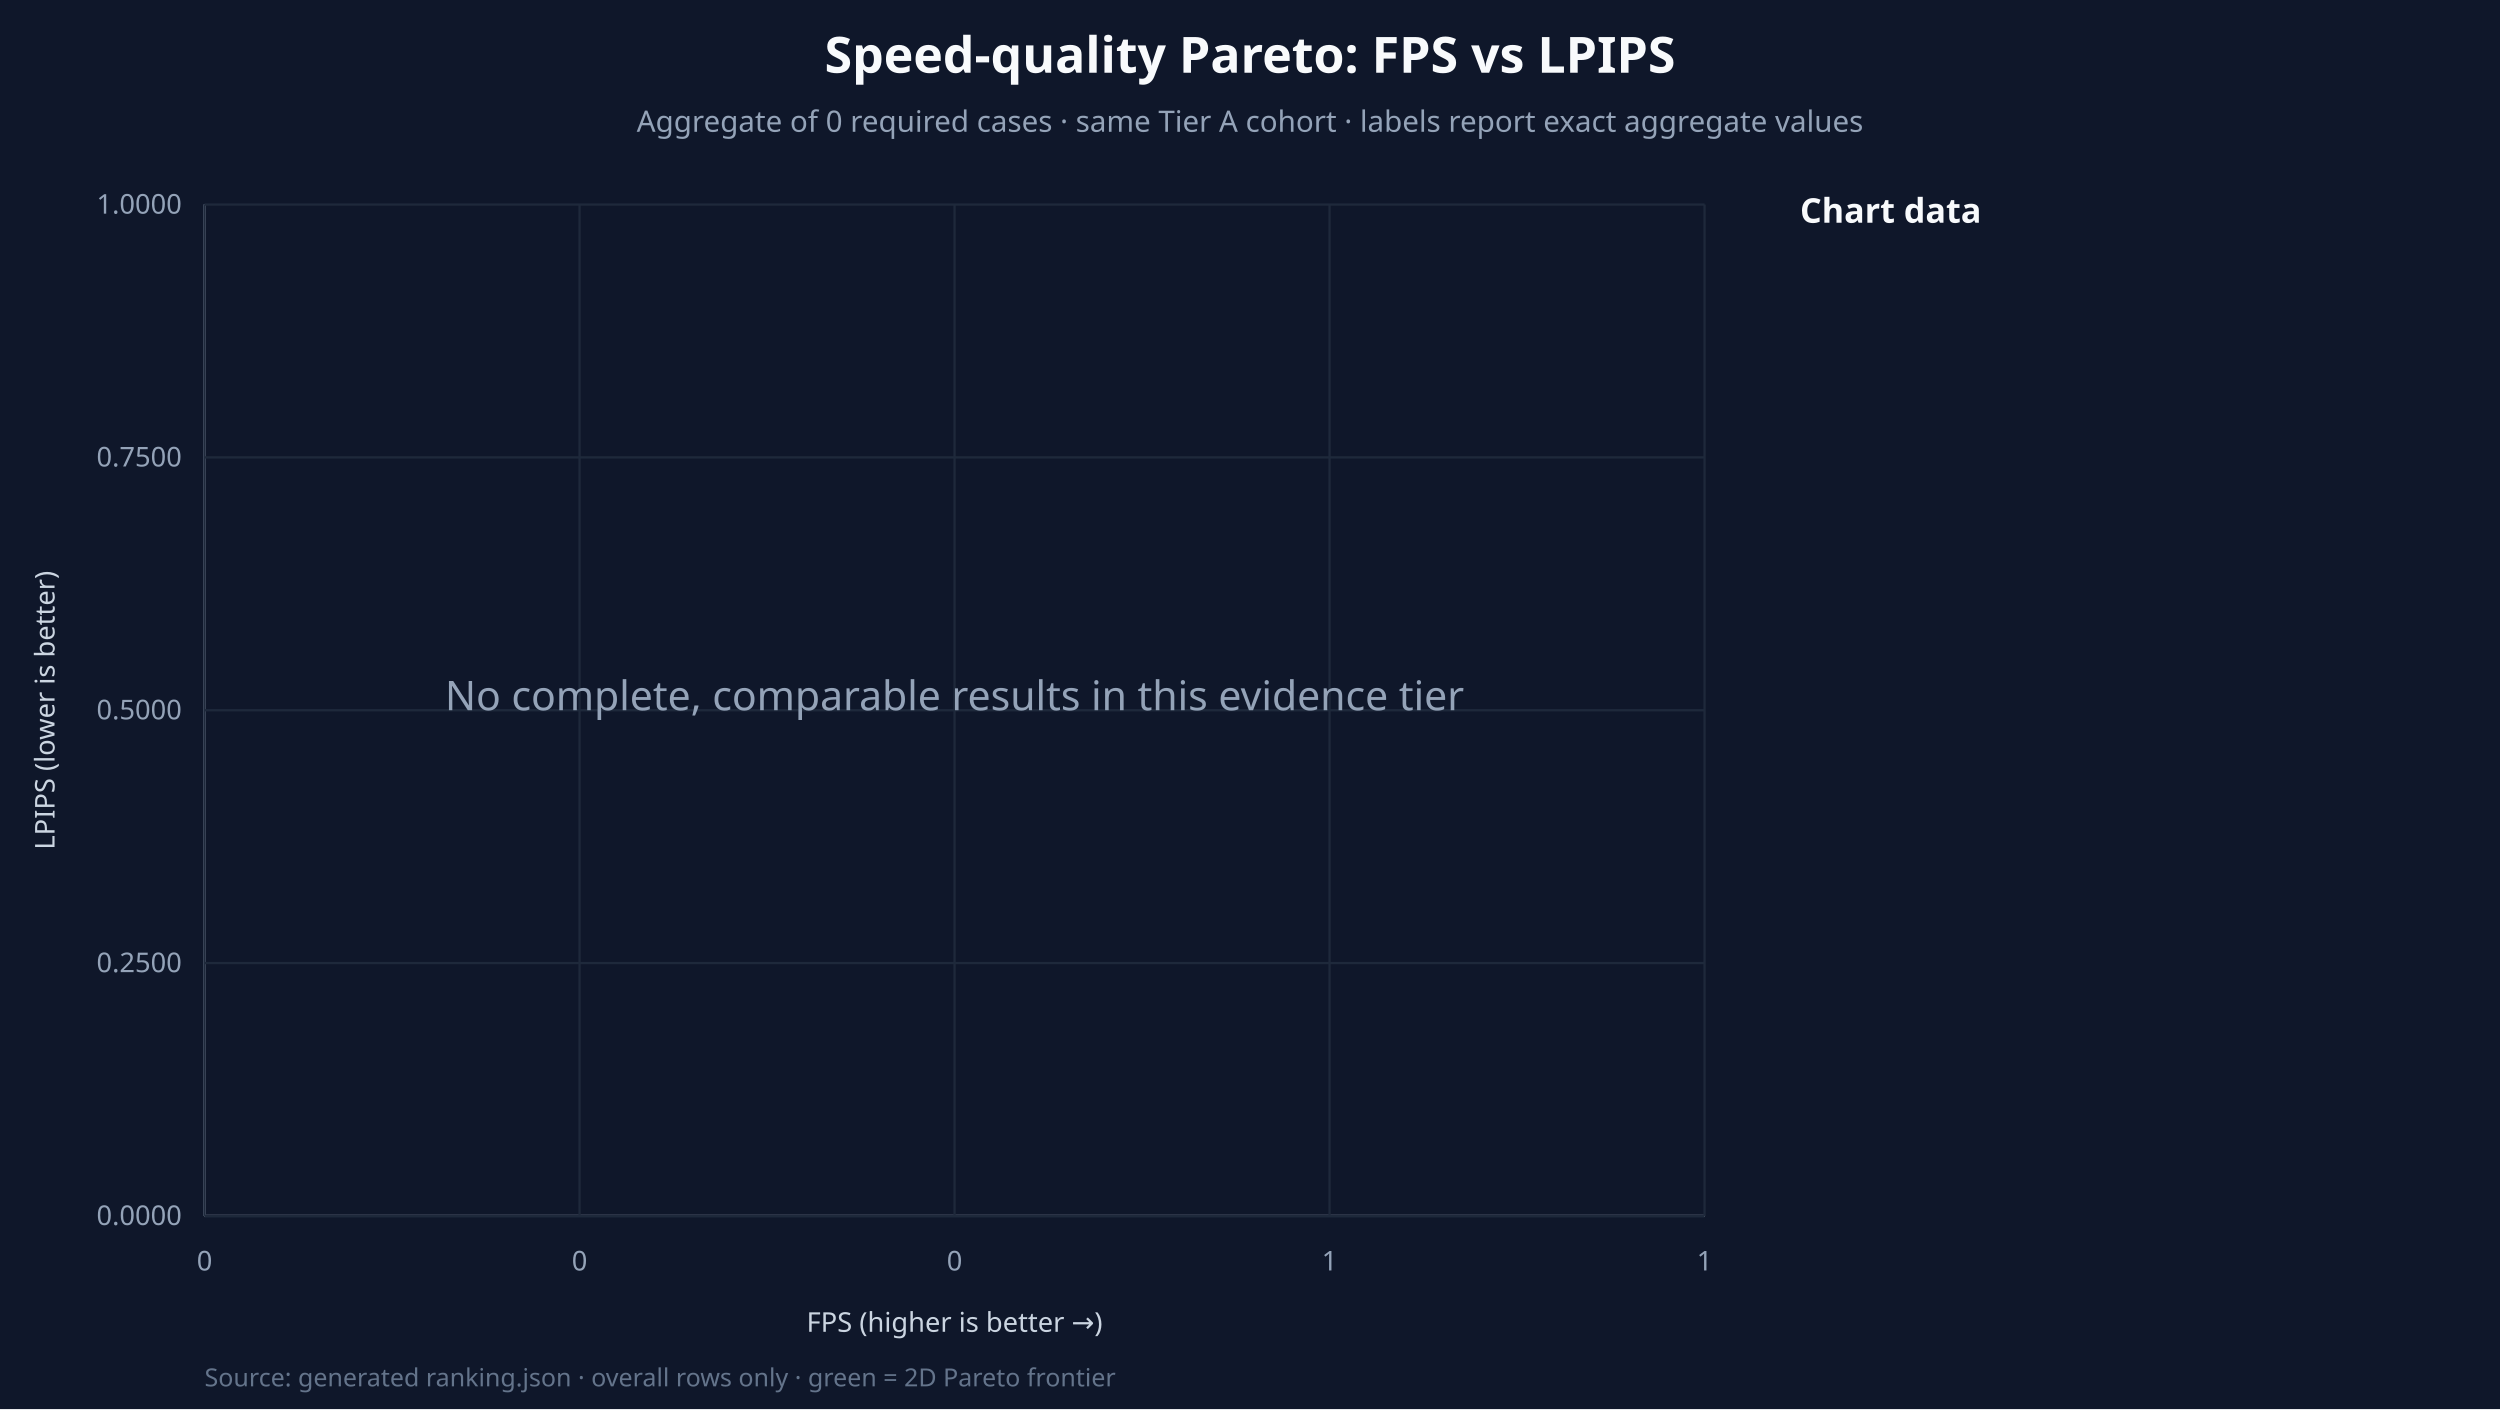
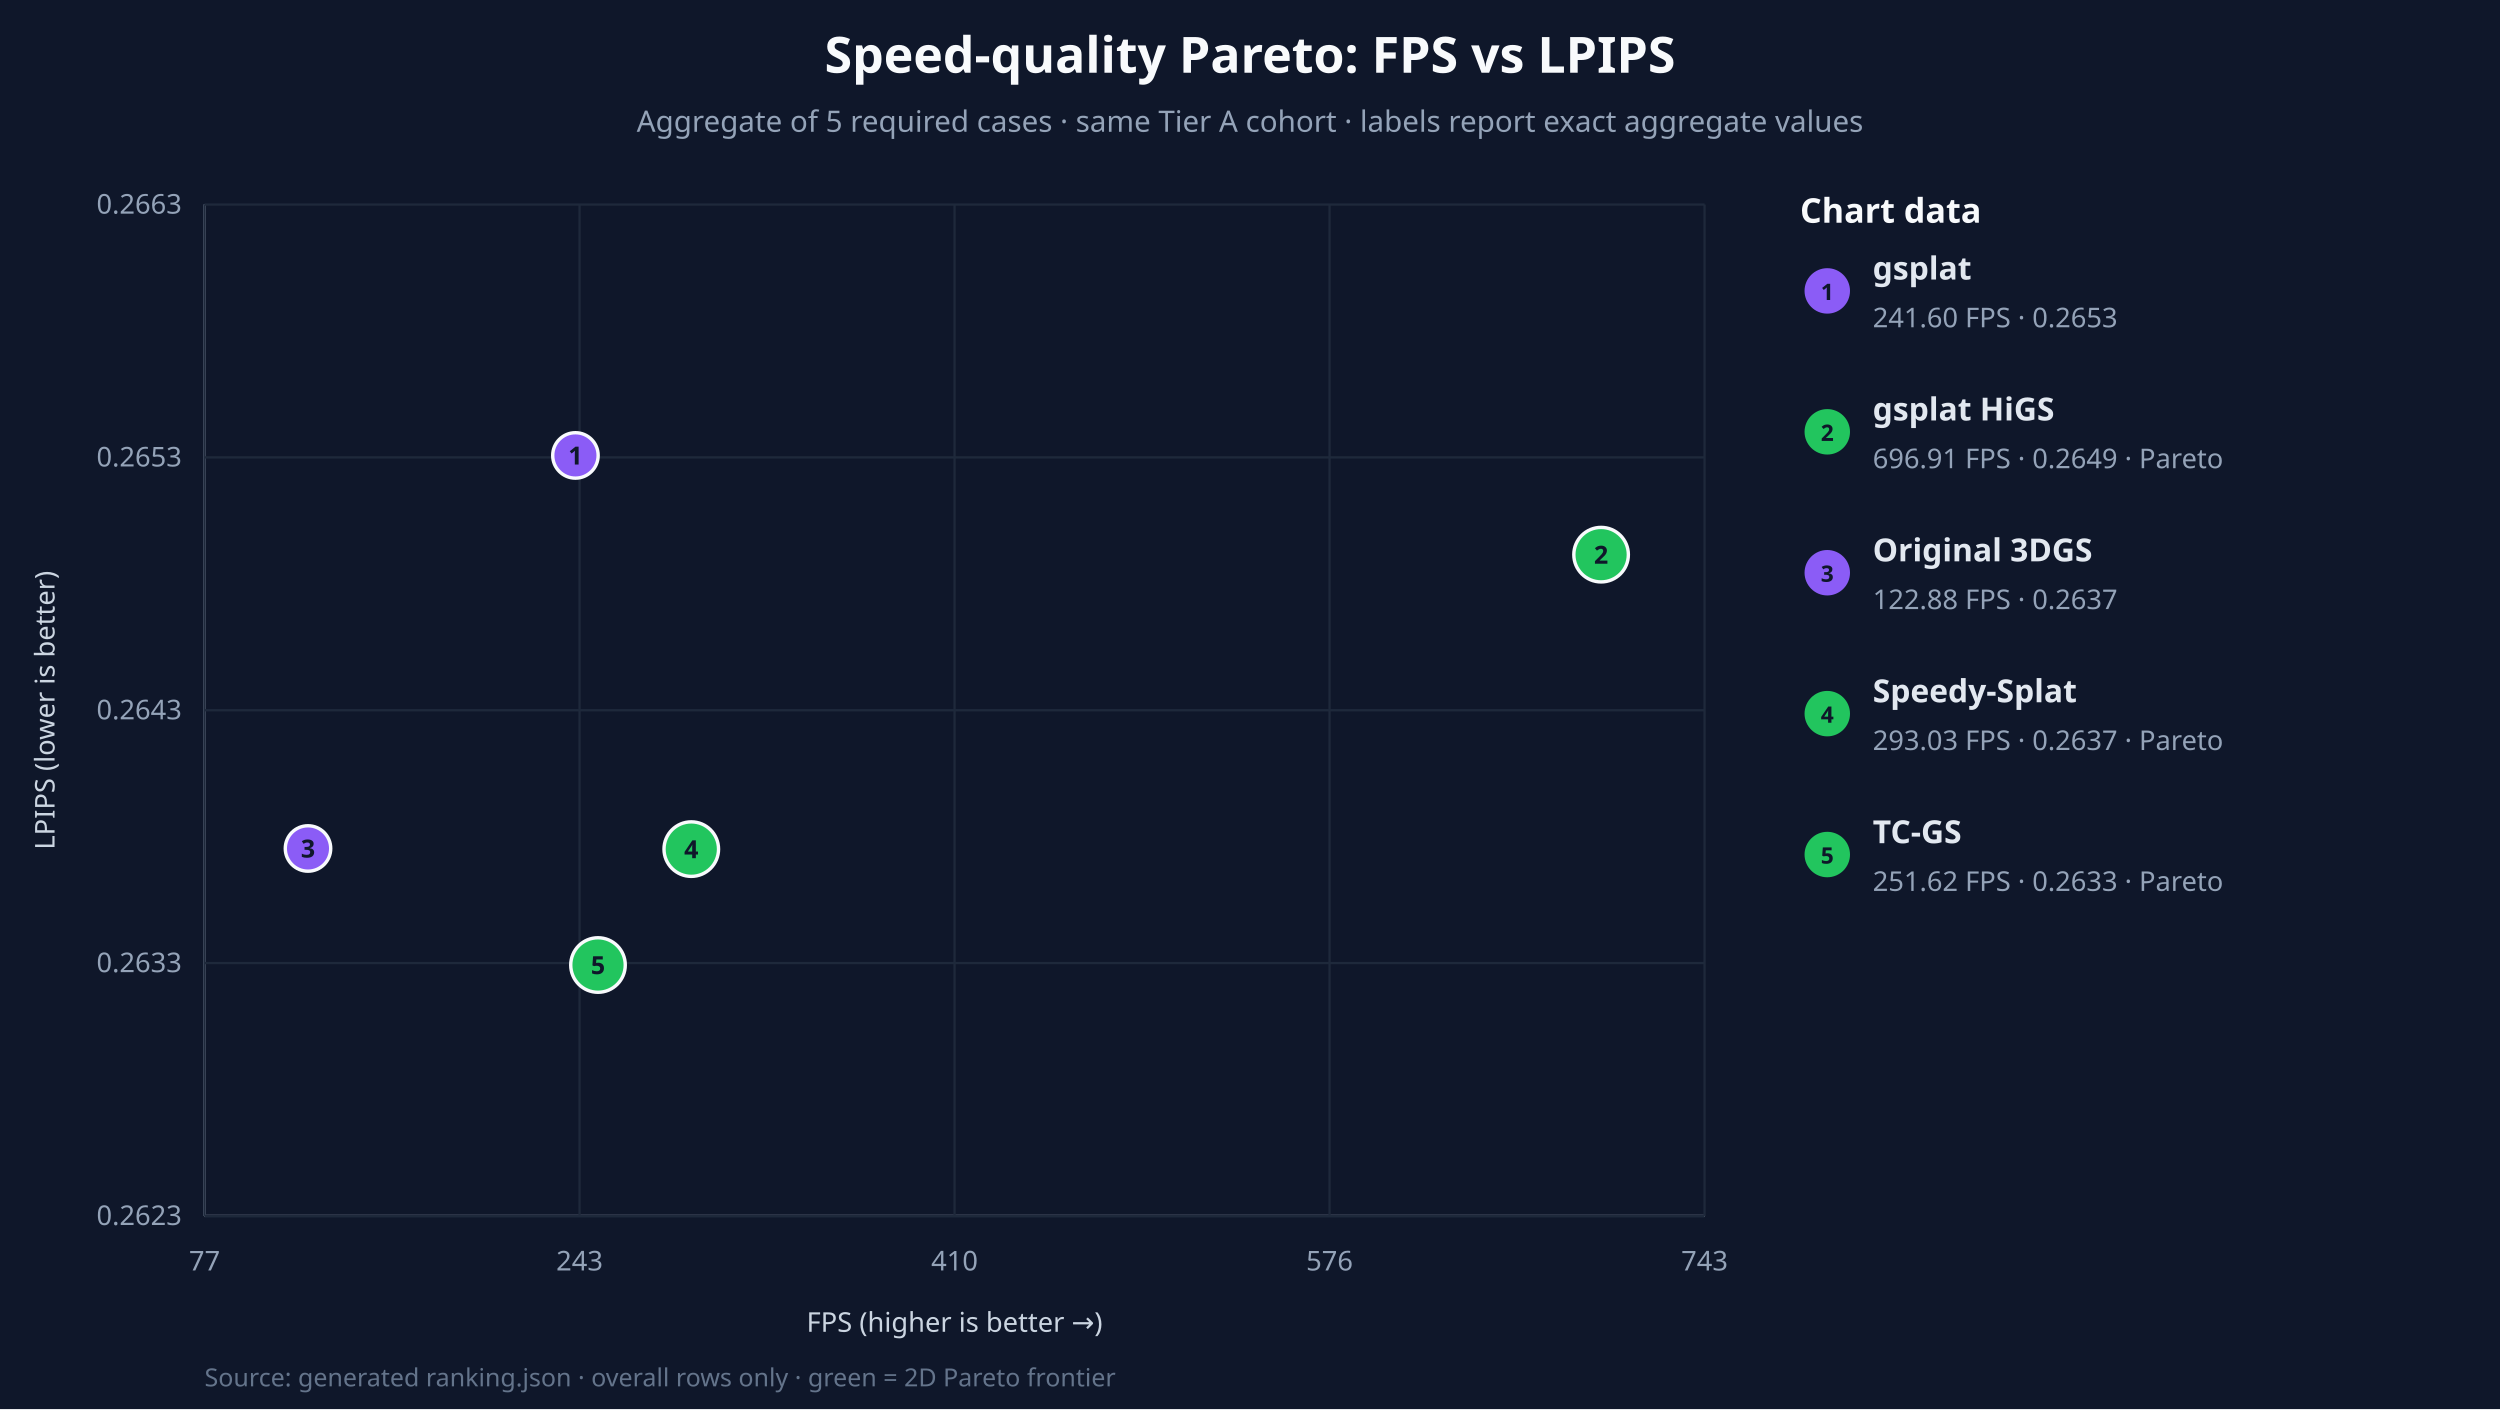
<svg xmlns="http://www.w3.org/2000/svg" width="1100" height="620" viewBox="0 0 1100 620">
  <rect width="100%" height="100%" fill="#0f172a" />
  <text x="550.0" y="32" text-anchor="middle" fill="#f8fafc" font-family="system-ui" font-size="22" font-weight="700">Speed-quality Pareto: FPS vs LPIPS</text>
-   <text x="550.0" y="58" text-anchor="middle" fill="#94a3b8" font-family="system-ui" font-size="13">Aggregate of 0 required cases · same Tier A cohort · labels report exact aggregate values</text>
+   <text x="550.0" y="58" text-anchor="middle" fill="#94a3b8" font-family="system-ui" font-size="13">Aggregate of 5 required cases · same Tier A cohort · labels report exact aggregate values</text>
  <line x1="90" y1="535" x2="750" y2="535" stroke="#94a3b8" />
  <line x1="90" y1="90" x2="90" y2="535" stroke="#94a3b8" />
  <text x="420.0" y="586" text-anchor="middle" fill="#cbd5e1" font-family="system-ui">FPS (higher is better →)</text>
  <text transform="translate(24 312.5) rotate(-90)" text-anchor="middle" fill="#cbd5e1" font-family="system-ui">LPIPS (lower is better)</text>
  <text x="792" y="98" fill="#f8fafc" font-family="system-ui" font-size="15" font-weight="700">Chart data</text>
  <line x1="90.00" y1="90" x2="90.00" y2="535" stroke="#1e293b" />
-   <text x="90.00" y="559" text-anchor="middle" fill="#94a3b8" font-family="system-ui" font-size="12">0</text>
+   <text x="90.00" y="559" text-anchor="middle" fill="#94a3b8" font-family="system-ui" font-size="12">77</text>
  <line x1="90" y1="535.00" x2="750" y2="535.00" stroke="#1e293b" />
-   <text x="80" y="539.00" text-anchor="end" fill="#94a3b8" font-family="system-ui" font-size="12">0.0000</text>
+   <text x="80" y="539.00" text-anchor="end" fill="#94a3b8" font-family="system-ui" font-size="12">0.2623</text>
  <line x1="255.00" y1="90" x2="255.00" y2="535" stroke="#1e293b" />
-   <text x="255.00" y="559" text-anchor="middle" fill="#94a3b8" font-family="system-ui" font-size="12">0</text>
+   <text x="255.00" y="559" text-anchor="middle" fill="#94a3b8" font-family="system-ui" font-size="12">243</text>
  <line x1="90" y1="423.75" x2="750" y2="423.75" stroke="#1e293b" />
-   <text x="80" y="427.75" text-anchor="end" fill="#94a3b8" font-family="system-ui" font-size="12">0.2500</text>
+   <text x="80" y="427.75" text-anchor="end" fill="#94a3b8" font-family="system-ui" font-size="12">0.2633</text>
  <line x1="420.00" y1="90" x2="420.00" y2="535" stroke="#1e293b" />
-   <text x="420.00" y="559" text-anchor="middle" fill="#94a3b8" font-family="system-ui" font-size="12">0</text>
+   <text x="420.00" y="559" text-anchor="middle" fill="#94a3b8" font-family="system-ui" font-size="12">410</text>
  <line x1="90" y1="312.50" x2="750" y2="312.50" stroke="#1e293b" />
-   <text x="80" y="316.50" text-anchor="end" fill="#94a3b8" font-family="system-ui" font-size="12">0.5000</text>
+   <text x="80" y="316.50" text-anchor="end" fill="#94a3b8" font-family="system-ui" font-size="12">0.2643</text>
  <line x1="585.00" y1="90" x2="585.00" y2="535" stroke="#1e293b" />
-   <text x="585.00" y="559" text-anchor="middle" fill="#94a3b8" font-family="system-ui" font-size="12">1</text>
+   <text x="585.00" y="559" text-anchor="middle" fill="#94a3b8" font-family="system-ui" font-size="12">576</text>
  <line x1="90" y1="201.25" x2="750" y2="201.25" stroke="#1e293b" />
-   <text x="80" y="205.25" text-anchor="end" fill="#94a3b8" font-family="system-ui" font-size="12">0.7500</text>
+   <text x="80" y="205.25" text-anchor="end" fill="#94a3b8" font-family="system-ui" font-size="12">0.2653</text>
  <line x1="750.00" y1="90" x2="750.00" y2="535" stroke="#1e293b" />
-   <text x="750.00" y="559" text-anchor="middle" fill="#94a3b8" font-family="system-ui" font-size="12">1</text>
+   <text x="750.00" y="559" text-anchor="middle" fill="#94a3b8" font-family="system-ui" font-size="12">743</text>
  <line x1="90" y1="90.00" x2="750" y2="90.00" stroke="#1e293b" />
-   <text x="80" y="94.00" text-anchor="end" fill="#94a3b8" font-family="system-ui" font-size="12">1.0000</text>
-   <text x="420.0" y="312.5" text-anchor="middle" fill="#94a3b8" font-family="system-ui" font-size="18">No complete, comparable results in this evidence tier</text>
+   <text x="80" y="94.00" text-anchor="end" fill="#94a3b8" font-family="system-ui" font-size="12">0.2663</text>
+   <circle cx="253.19" cy="200.39" r="10" fill="#8b5cf6" stroke="#f8fafc" stroke-width="1.5" />
+   <text x="253.19" y="204.39" text-anchor="middle" fill="#0f172a" font-family="system-ui" font-size="11" font-weight="700">1</text>
+   <circle cx="804" cy="128" r="10" fill="#8b5cf6" />
+   <text x="804" y="132" text-anchor="middle" fill="#0f172a" font-family="system-ui" font-size="10" font-weight="700">1</text>
+   <text x="824" y="123" fill="#e2e8f0" font-family="system-ui" font-size="14" font-weight="700">gsplat</text>
+   <text x="824" y="144" fill="#94a3b8" font-family="system-ui" font-size="12">241.60 FPS · 0.2653</text>
+   <circle cx="704.48" cy="244.05" r="12" fill="#22c55e" stroke="#f8fafc" stroke-width="1.5" />
+   <text x="704.48" y="248.05" text-anchor="middle" fill="#0f172a" font-family="system-ui" font-size="11" font-weight="700">2</text>
+   <circle cx="804" cy="190" r="10" fill="#22c55e" />
+   <text x="804" y="194" text-anchor="middle" fill="#0f172a" font-family="system-ui" font-size="10" font-weight="700">2</text>
+   <text x="824" y="185" fill="#e2e8f0" font-family="system-ui" font-size="14" font-weight="700">gsplat HiGS</text>
+   <text x="824" y="206" fill="#94a3b8" font-family="system-ui" font-size="12">696.91 FPS · 0.2649 · Pareto</text>
+   <circle cx="135.52" cy="373.33" r="10" fill="#8b5cf6" stroke="#f8fafc" stroke-width="1.5" />
+   <text x="135.52" y="377.33" text-anchor="middle" fill="#0f172a" font-family="system-ui" font-size="11" font-weight="700">3</text>
+   <circle cx="804" cy="252" r="10" fill="#8b5cf6" />
+   <text x="804" y="256" text-anchor="middle" fill="#0f172a" font-family="system-ui" font-size="10" font-weight="700">3</text>
+   <text x="824" y="247" fill="#e2e8f0" font-family="system-ui" font-size="14" font-weight="700">Original 3DGS</text>
+   <text x="824" y="268" fill="#94a3b8" font-family="system-ui" font-size="12">122.88 FPS · 0.2637</text>
+   <circle cx="304.16" cy="373.61" r="12" fill="#22c55e" stroke="#f8fafc" stroke-width="1.5" />
+   <text x="304.16" y="377.61" text-anchor="middle" fill="#0f172a" font-family="system-ui" font-size="11" font-weight="700">4</text>
+   <circle cx="804" cy="314" r="10" fill="#22c55e" />
+   <text x="804" y="318" text-anchor="middle" fill="#0f172a" font-family="system-ui" font-size="10" font-weight="700">4</text>
+   <text x="824" y="309" fill="#e2e8f0" font-family="system-ui" font-size="14" font-weight="700">Speedy-Splat</text>
+   <text x="824" y="330" fill="#94a3b8" font-family="system-ui" font-size="12">293.03 FPS · 0.2637 · Pareto</text>
+   <circle cx="263.12" cy="424.61" r="12" fill="#22c55e" stroke="#f8fafc" stroke-width="1.5" />
+   <text x="263.12" y="428.61" text-anchor="middle" fill="#0f172a" font-family="system-ui" font-size="11" font-weight="700">5</text>
+   <circle cx="804" cy="376" r="10" fill="#22c55e" />
+   <text x="804" y="380" text-anchor="middle" fill="#0f172a" font-family="system-ui" font-size="10" font-weight="700">5</text>
+   <text x="824" y="371" fill="#e2e8f0" font-family="system-ui" font-size="14" font-weight="700">TC-GS</text>
+   <text x="824" y="392" fill="#94a3b8" font-family="system-ui" font-size="12">251.62 FPS · 0.2633 · Pareto</text>
  <text x="90" y="610" fill="#64748b" font-family="system-ui" font-size="11">Source: generated ranking.json · overall rows only · green = 2D Pareto frontier</text>
</svg>
